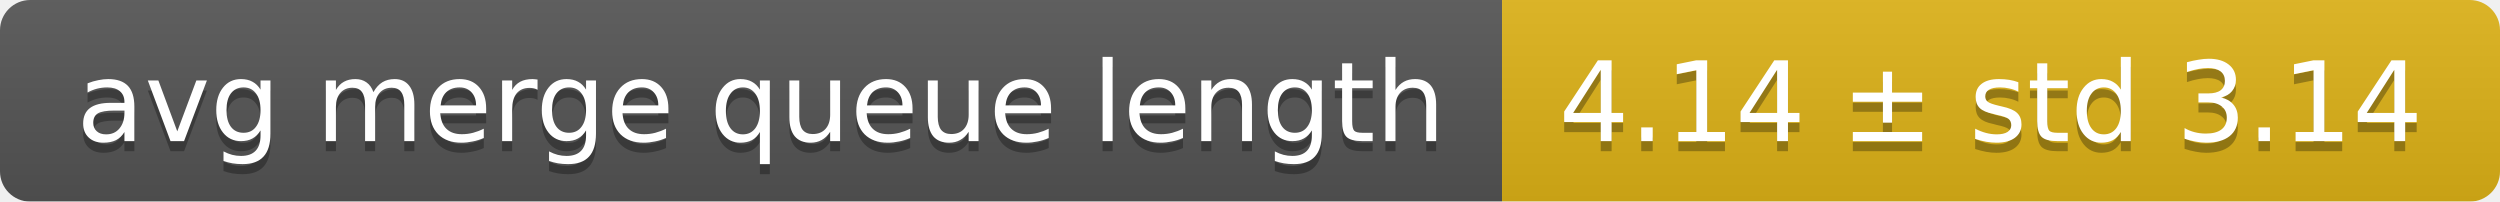
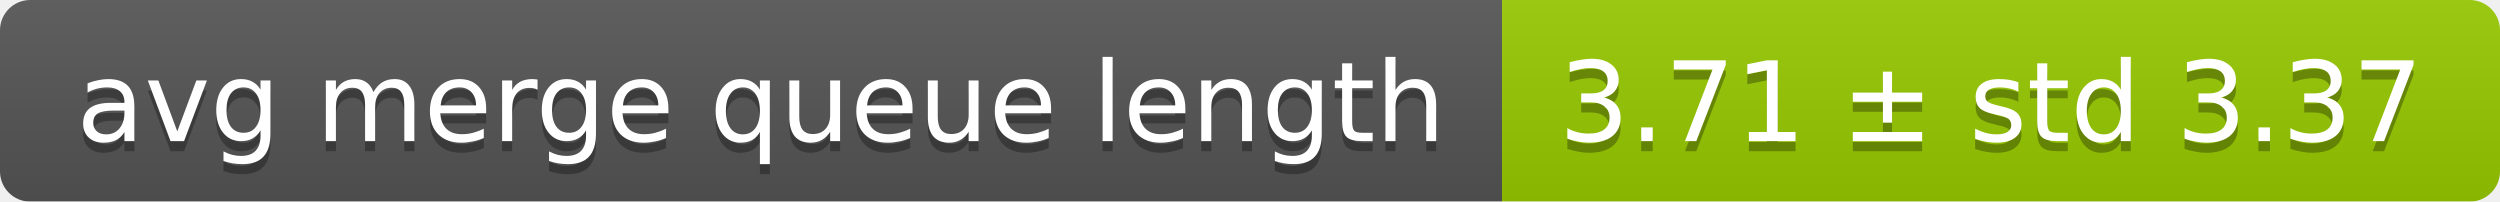
<svg xmlns="http://www.w3.org/2000/svg" width="248" height="20">
  <linearGradient id="smooth" x2="0" y2="100%">
    <stop offset="0" stop-color="#bbb" stop-opacity=".1" />
    <stop offset="1" stop-opacity=".1" />
  </linearGradient>
  <mask id="round">
    <rect width="248" height="20" rx="3" fill="#fff" />
  </mask>
  <g mask="url(#round)">
    <rect width="149" height="20" fill="#555" />
-     <rect x="149" width="99" height="20" fill="#dfb317" />
+     <rect x="149" width="99" height="20" fill="#97ca00" />
    <rect width="248" height="20" fill="url(#smooth)" />
  </g>
  <g fill="#fff" text-anchor="middle" font-family="DejaVu Sans,Verdana,Geneva,sans-serif" font-size="11">
    <text x="75.5" y="15" fill="#010101" fill-opacity=".3">avg merge queue length</text>
    <text x="75.5" y="14">avg merge queue length</text>
-     <text x="197.5" y="15" fill="#010101" fill-opacity=".3">4.14 ± std 3.14</text>
-     <text x="197.5" y="14">4.14 ± std 3.14</text>
+     <text x="197.5" y="15" fill="#010101" fill-opacity=".3">3.71 ± std 3.37</text>
+     <text x="197.5" y="14">3.71 ± std 3.37</text>
  </g>
</svg>
